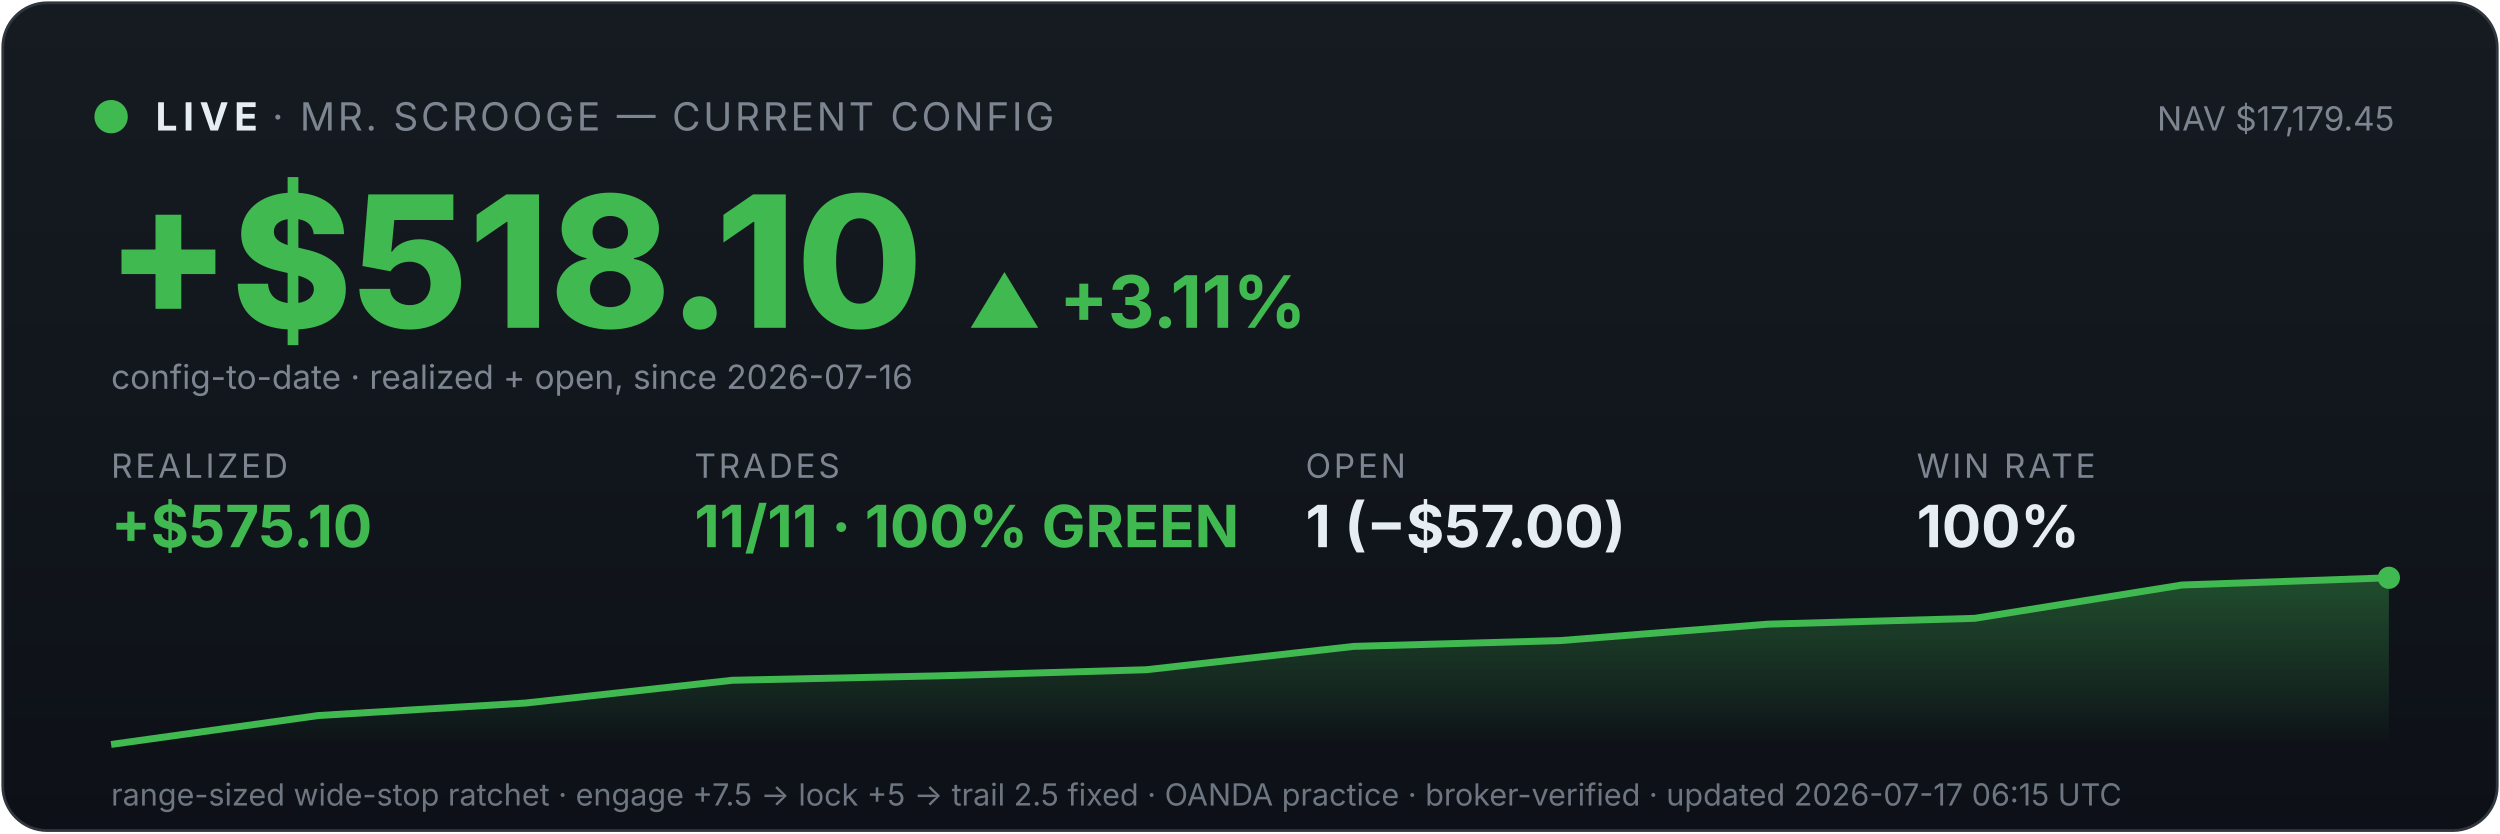
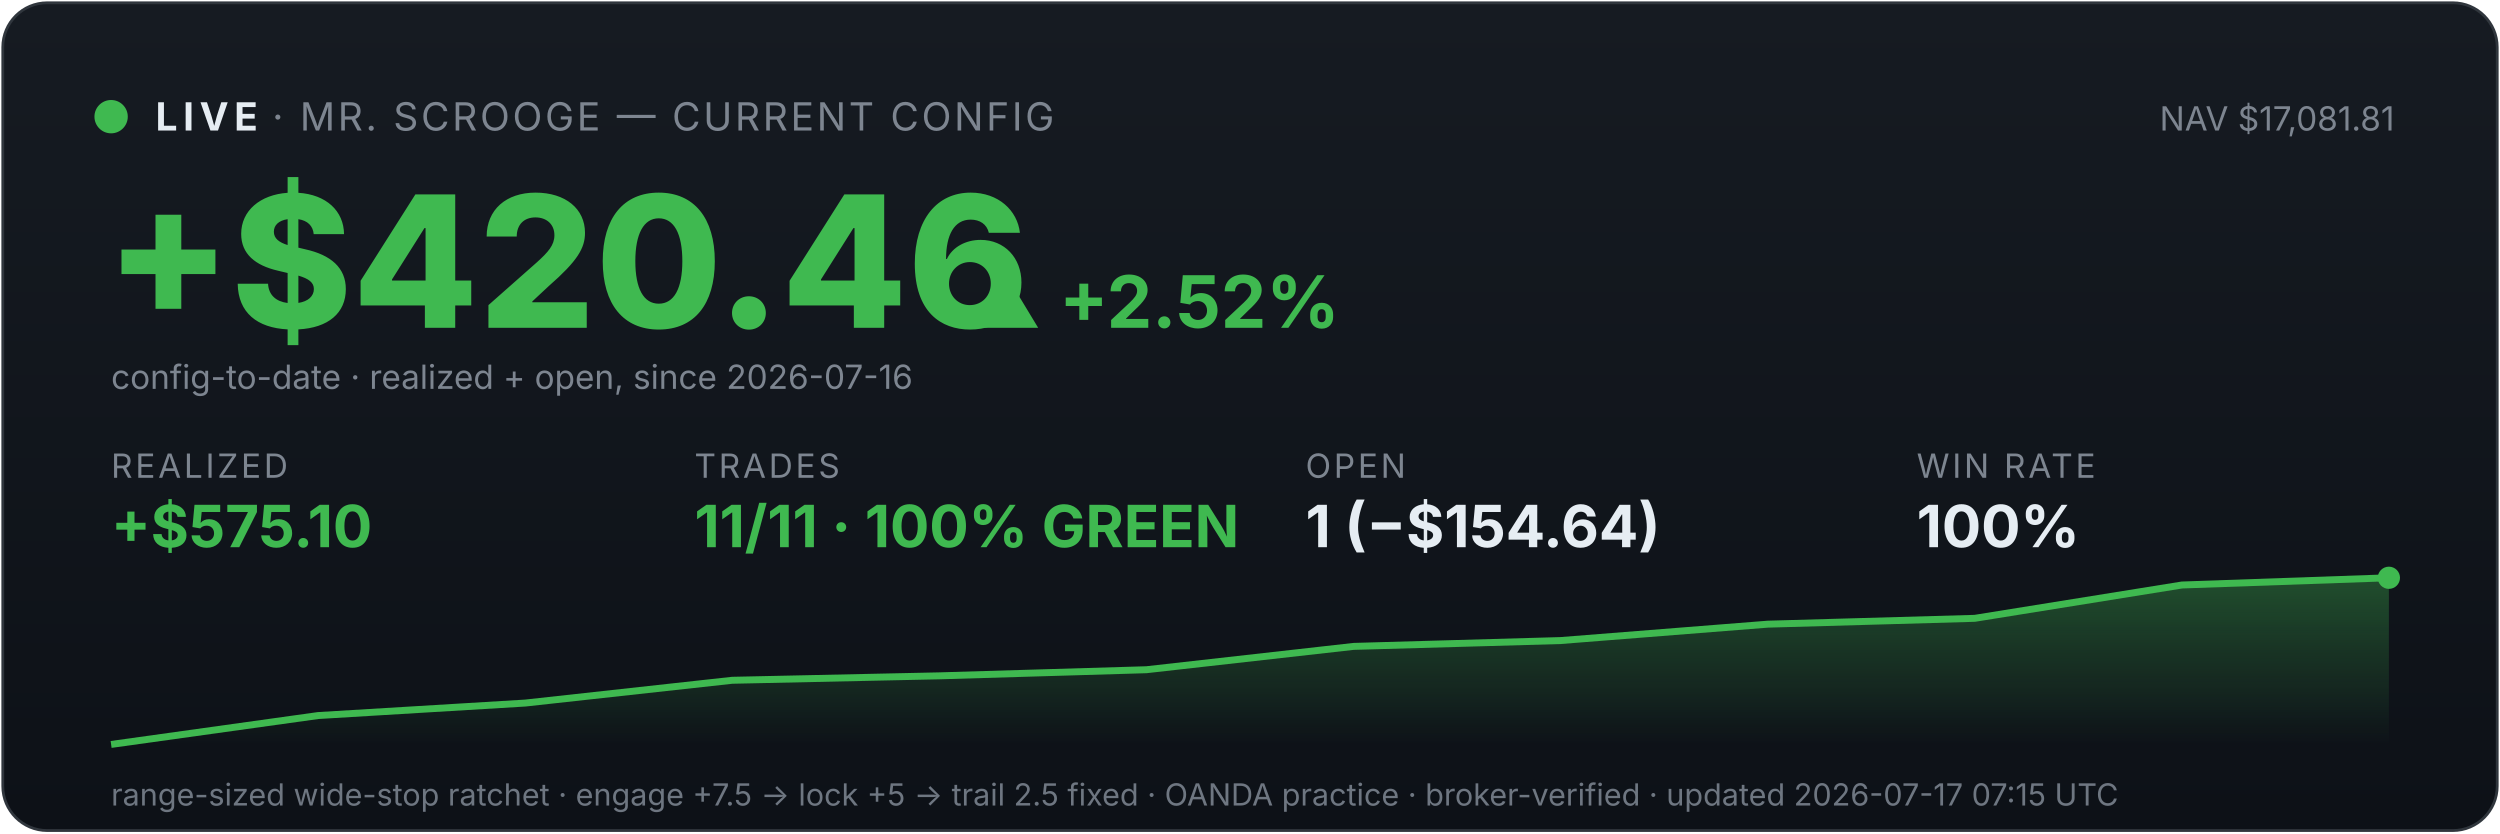
<svg xmlns="http://www.w3.org/2000/svg" viewBox="0 0 900 300" width="100%" font-family="system-ui,-apple-system,sans-serif">
  <defs>
    <linearGradient id="bg" x1="0" y1="0" x2="0" y2="1">
      <stop offset="0" stop-color="#161b22" />
      <stop offset="1" stop-color="#0d1117" />
    </linearGradient>
    <linearGradient id="fill" x1="0" y1="0" x2="0" y2="1">
      <stop offset="0" stop-color="#3fb950" stop-opacity="0.35" />
      <stop offset="1" stop-color="#3fb950" stop-opacity="0" />
    </linearGradient>
  </defs>
  <rect x="1" y="1" width="898" height="298" rx="16" fill="url(#bg)" stroke="#30363d" />
  <circle cx="40" cy="42" r="6" fill="#3fb950" />
  <text x="56" y="47" font-size="14" font-weight="700" fill="#e6edf3" letter-spacing="2">LIVE</text>
  <text x="98" y="47" font-size="14" fill="#7d8590" letter-spacing="1">· MR. SCROOGE — CURRENT CONFIG</text>
-   <text x="862" y="47" font-size="12" fill="#7d8590" text-anchor="end">NAV $17,179.45</text>
-   <text x="38" y="118" font-size="66" font-weight="800" fill="#3fb950">+$518.10</text>
-   <text x="348" y="118" font-size="26" font-weight="700" fill="#3fb950">▲ +3.11%</text>
+   <text x="862" y="47" font-size="12" fill="#7d8590" text-anchor="end">NAV $17,081.81</text>
+   <text x="38" y="118" font-size="66" font-weight="800" fill="#3fb950">+$420.46</text>
+   <text x="348" y="118" font-size="26" font-weight="700" fill="#3fb950">▲ +2.52%</text>
  <text x="40" y="140" font-size="12" fill="#7d8590">config-to-date · realized + open, since 2026-07-16</text>
  <text x="40" y="172" font-family="system-ui,-apple-system,sans-serif" font-size="12" fill="#7d8590" letter-spacing="1">REALIZED</text>
  <text x="40" y="197" font-family="system-ui,-apple-system,sans-serif" font-size="21" font-weight="700" fill="#3fb950">+$575.10</text>
  <text x="250" y="172" font-family="system-ui,-apple-system,sans-serif" font-size="12" fill="#7d8590" letter-spacing="1">TRADES</text>
  <text x="250" y="197" font-family="system-ui,-apple-system,sans-serif" font-size="21" font-weight="700" fill="#3fb950">11/11 · 100% GREEN</text>
  <text x="470" y="172" font-family="system-ui,-apple-system,sans-serif" font-size="12" fill="#7d8590" letter-spacing="1">OPEN</text>
-   <text x="470" y="197" font-family="system-ui,-apple-system,sans-serif" font-size="21" font-weight="700" fill="#e6edf3">1 (−$57.00)</text>
+   <text x="470" y="197" font-family="system-ui,-apple-system,sans-serif" font-size="21" font-weight="700" fill="#e6edf3">1 (−$154.64)</text>
  <text x="690" y="172" font-family="system-ui,-apple-system,sans-serif" font-size="12" fill="#7d8590" letter-spacing="1">WIN RATE</text>
  <text x="690" y="197" font-family="system-ui,-apple-system,sans-serif" font-size="21" font-weight="700" fill="#e6edf3">100%</text>
  <polygon points="40,268 40.0,268.0 114.5,257.6 189.1,253.1 263.6,244.9 338.2,243.3 412.7,241.1 487.3,232.7 561.8,230.6 636.4,224.7 710.9,222.6 785.5,210.6 860.0,208.0 860,268" fill="url(#fill)" />
  <polyline points="40.0,268.0 114.5,257.6 189.1,253.1 263.6,244.9 338.2,243.3 412.7,241.1 487.3,232.7 561.8,230.6 636.4,224.7 710.9,222.6 785.5,210.6 860.0,208.0" fill="none" stroke="#3fb950" stroke-width="2.5" />
  <circle cx="860.0" cy="208.0" r="4" fill="#3fb950" />
-   <text x="40" y="290" font-size="11" fill="#6e7681">range-sized wide-stop ratchet · engage +7.5 → lock +5 → trail 2.5 fixed · OANDA practice · broker-verified · updated 2026-07-17 06:15 UTC</text>
+   <text x="40" y="290" font-size="11" fill="#6e7681">range-sized wide-stop ratchet · engage +7.5 → lock +5 → trail 2.5 fixed · OANDA practice · broker-verified · updated 2026-07-17 07:15 UTC</text>
</svg>
